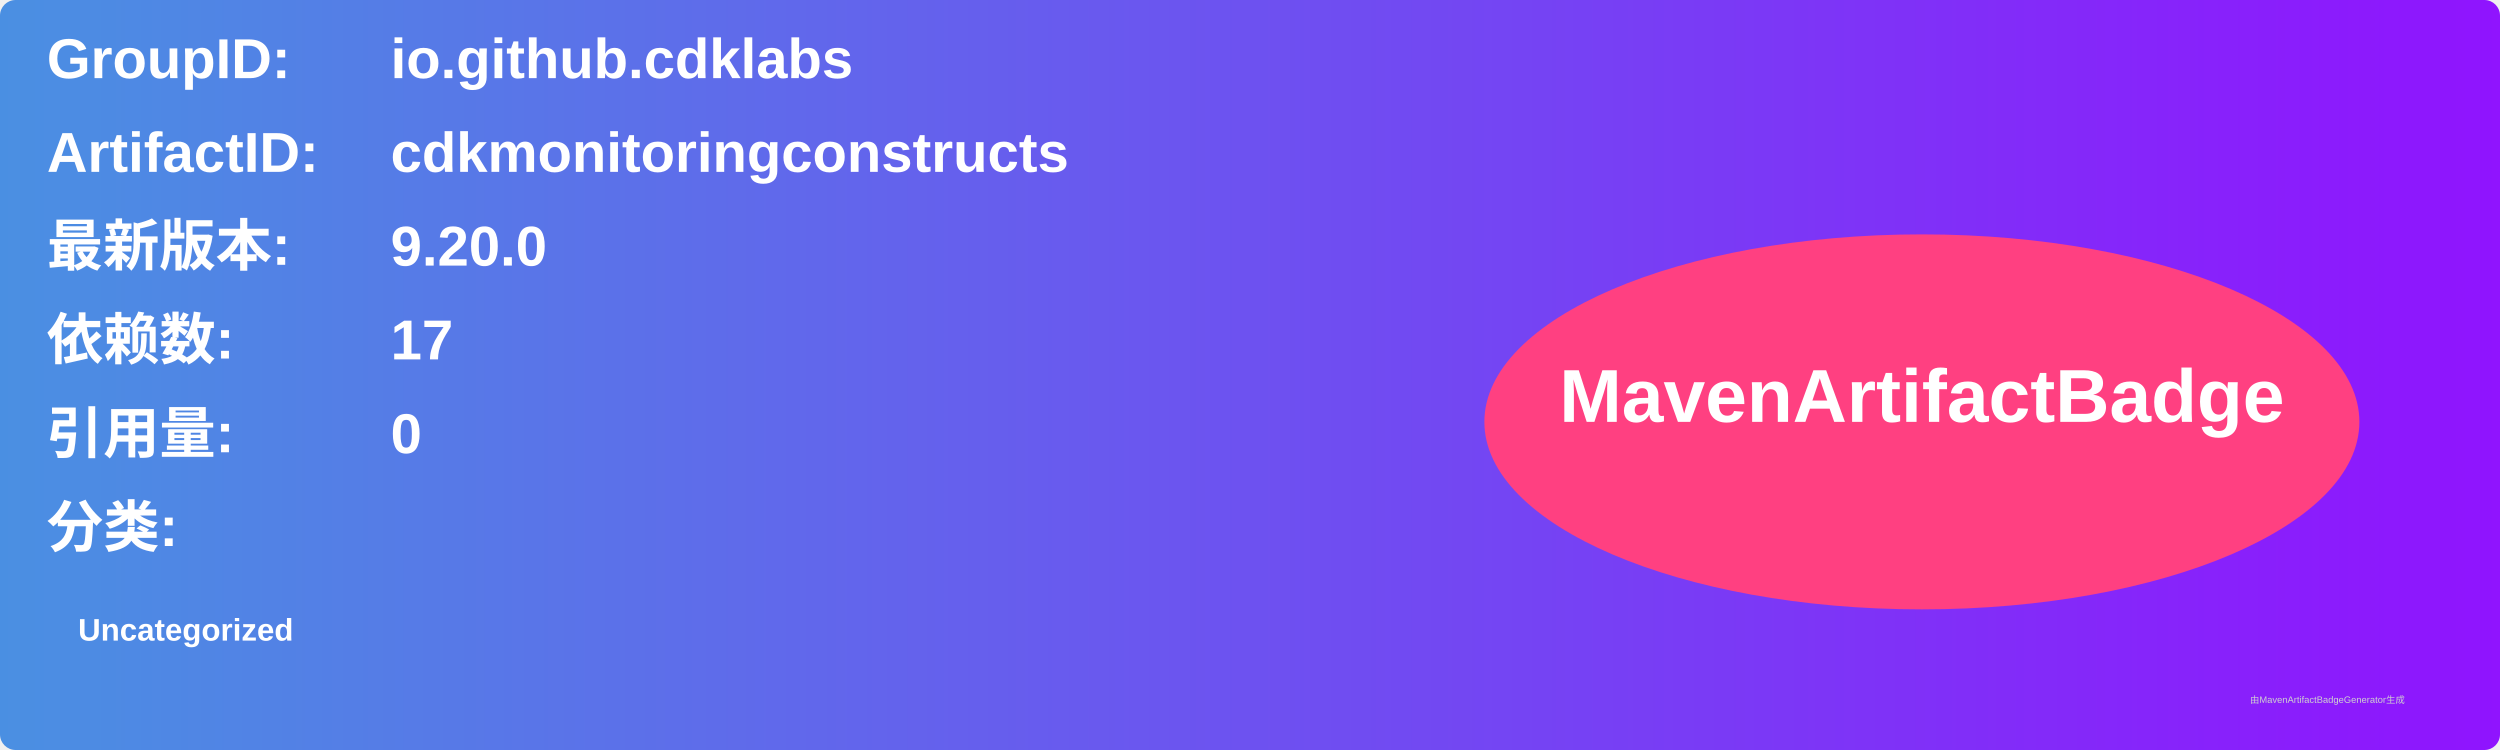
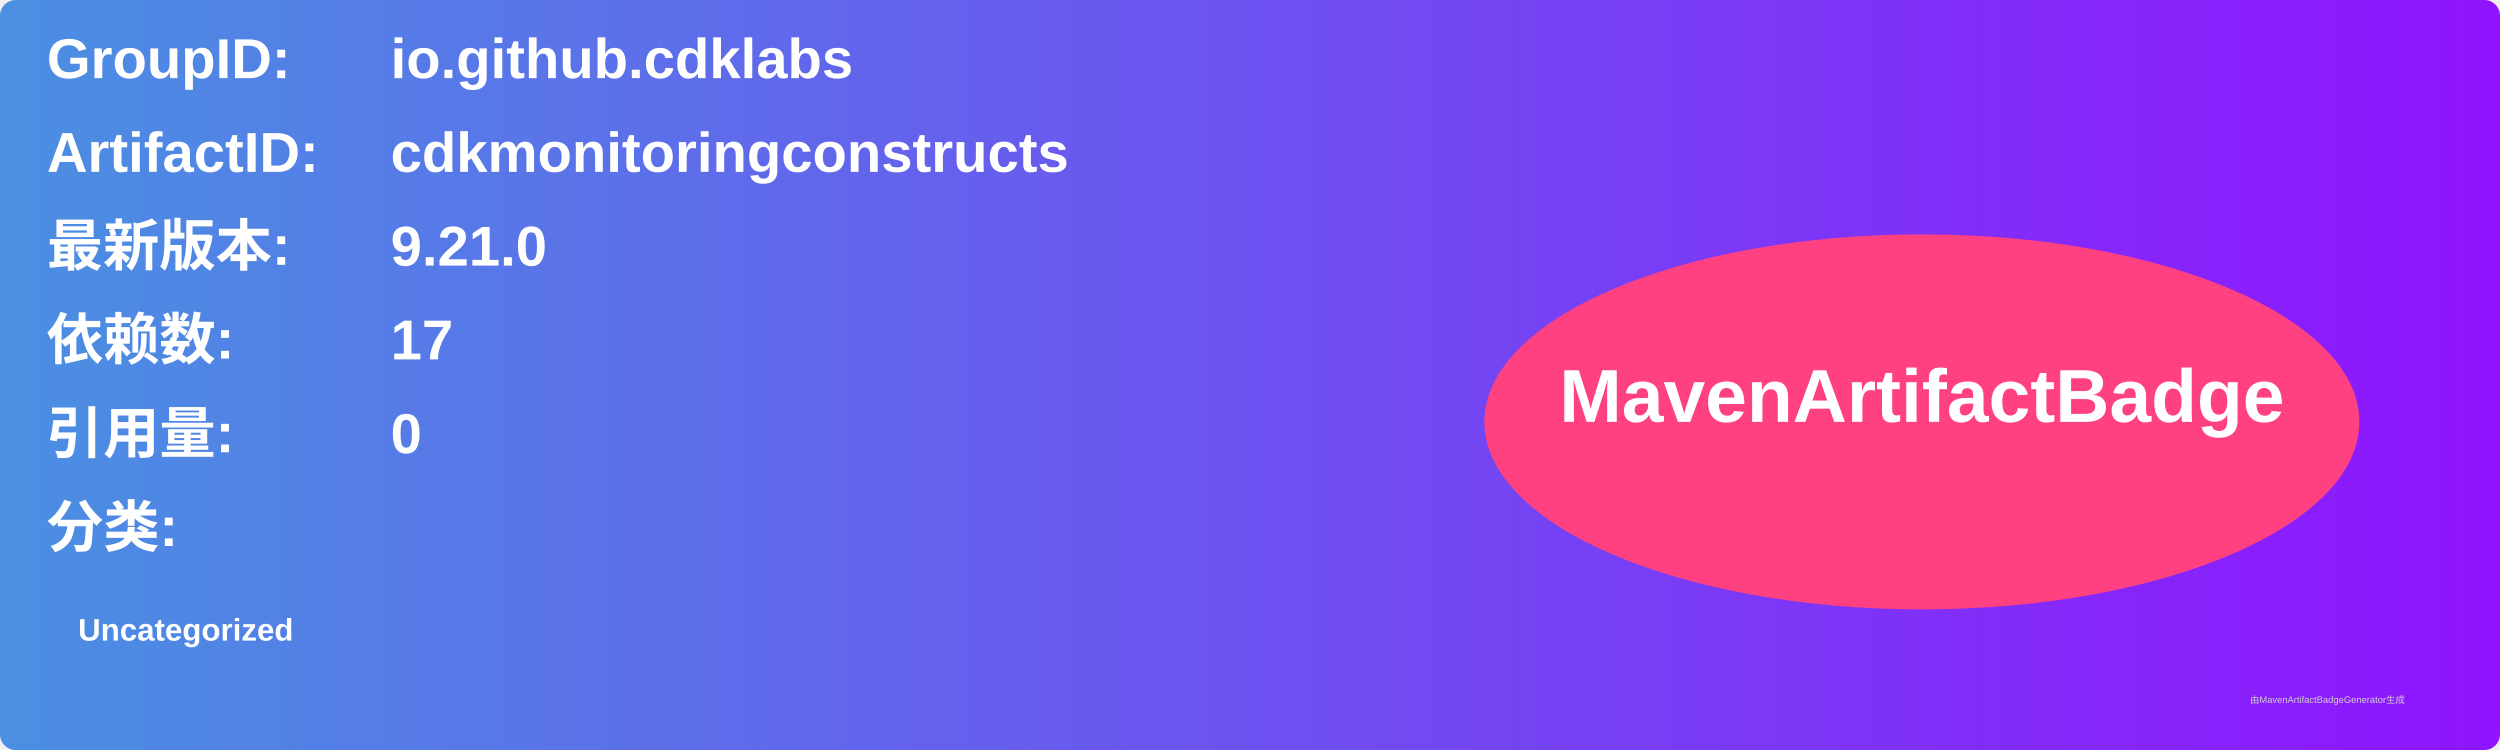
<svg xmlns="http://www.w3.org/2000/svg" width="800" height="240" viewBox="0 0 800 240">
  <linearGradient id="grad" x1="0%" y1="0%" x2="100%" y2="0%">
    <stop offset="0%" stop-color="#4a90e2" />
    <stop offset="100%" stop-color="#9013fe" />
  </linearGradient>
  <rect width="100%" height="100%" rx="5" ry="5" fill="url(#grad)" />
  <g transform="translate(15, 15)">
    <text x="0" y="10" font-family="Arial" font-size="18" fill="white" font-weight="bold" width="260">GroupID:</text>
    <text x="110" y="10" font-family="Arial" font-size="18" fill="white" font-weight="bold" width="460">io.github.cdklabs</text>
    <text x="0" y="40" font-family="Arial" font-size="18" fill="white" font-weight="bold" width="260">ArtifactID:</text>
    <text x="110" y="40" font-family="Arial" font-size="18" fill="white" font-weight="bold" width="460">cdkmonitoringconstructs</text>
    <text x="0" y="70" font-family="Arial" font-size="18" fill="white" font-weight="bold">最新版本:</text>
    <text x="110" y="70" font-family="Arial" font-size="18" fill="white" font-weight="bold">
-       <tspan font-weight="bold">9.20.0</tspan>
+       <tspan font-weight="bold">9.21.0</tspan>
    </text>
    <text x="0" y="100" font-family="Arial" font-size="18" fill="white" font-weight="bold">依赖数: </text>
    <text x="110" y="100" font-family="Arial" font-size="18" fill="white">
      <tspan font-weight="bold">17</tspan>
    </text>
    <text x="0" y="130" font-family="Arial" font-size="18" fill="white" font-weight="bold">引用量: </text>
    <text x="110" y="130" font-family="Arial" font-size="18" fill="white">
      <tspan font-weight="bold">0</tspan>
    </text>
    <text x="0" y="160" font-family="Arial" font-size="18" fill="white" font-weight="bold">分类:</text>
    <text x="10" y="190" font-family="Arial" font-size="10" fill="white">
      <tspan font-weight="bold">Uncategorized</tspan>
    </text>
    <ellipse cx="600" cy="120" rx="140" ry="60" fill="#ff4081" />
    <text x="600" y="120" text-anchor="middle" font-family="Arial" font-size="24" fill="white" font-weight="bold">MavenArtifactBadge</text>
  </g>
  <text x="720" y="225" font-family="Arial" font-size="3" fill="#d0d0d0">由MavenArtifactBadgeGenerator生成</text>
</svg>
